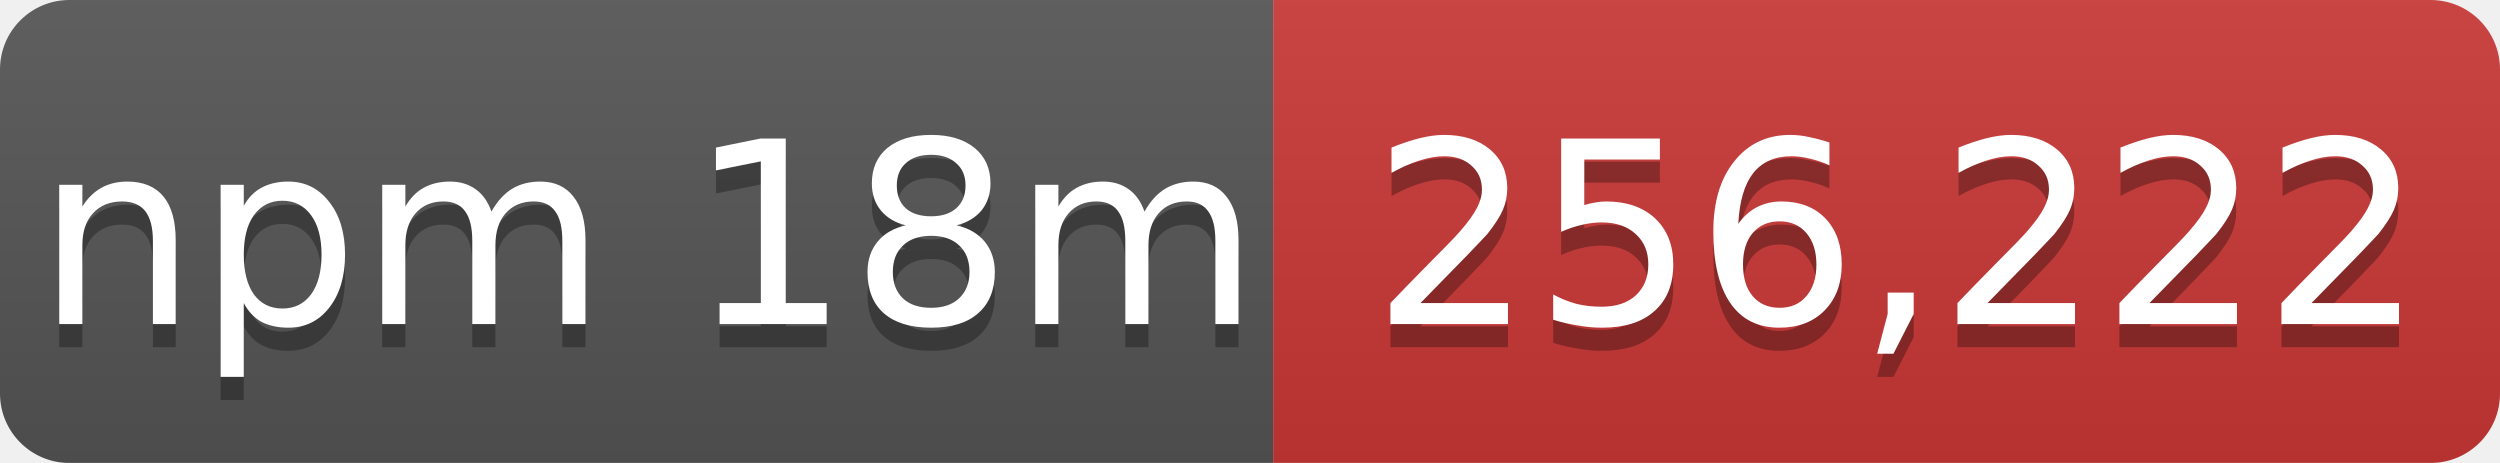
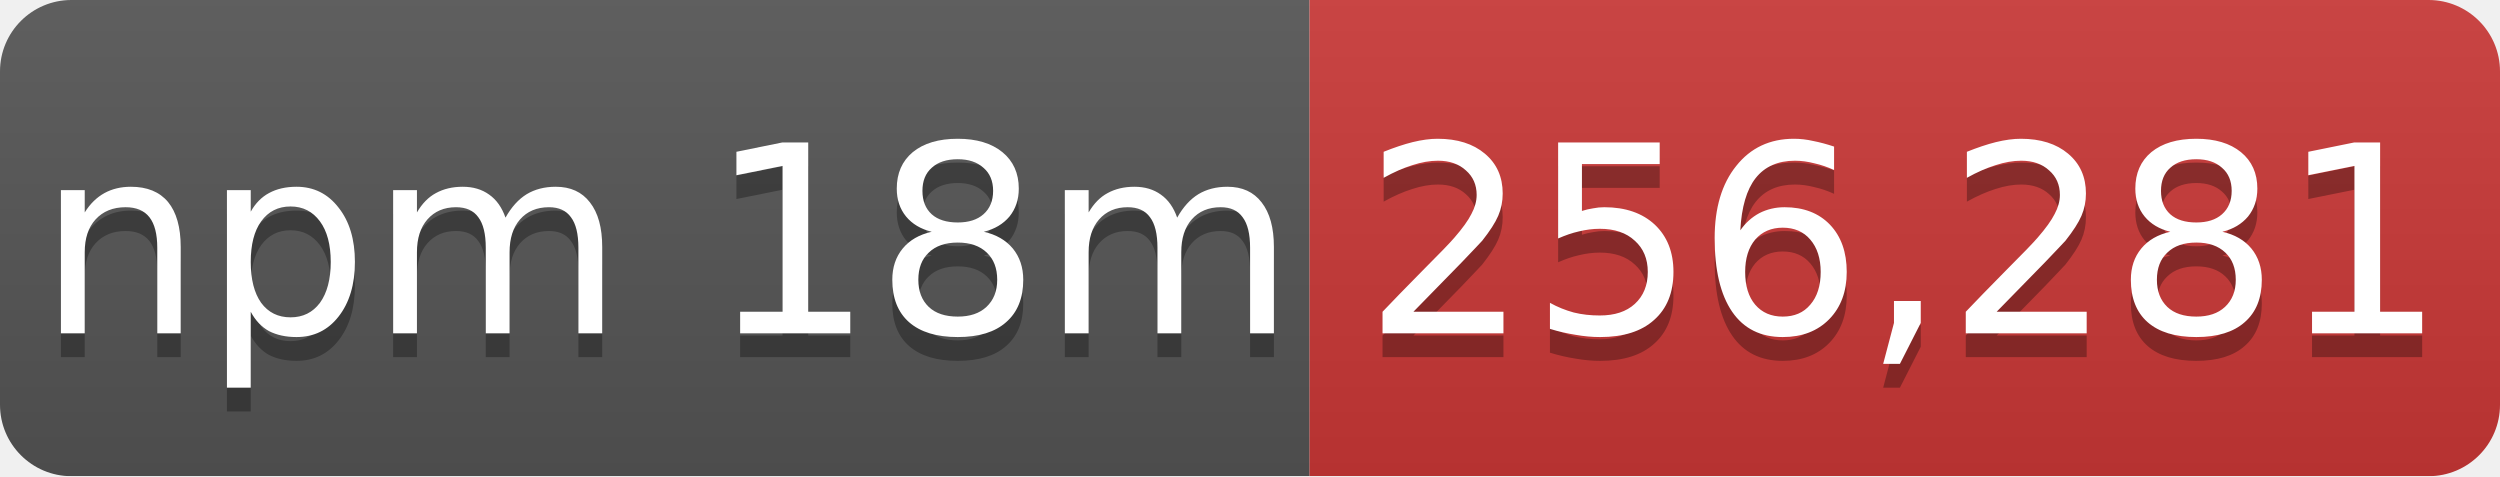
- <svg xmlns="http://www.w3.org/2000/svg" width="108" height="20" role="img" aria-label="npm 18m: 256,222">
+ <svg xmlns="http://www.w3.org/2000/svg" width="105" height="20" role="img" aria-label="npm 18m: 256,281">
  <linearGradient id="s" x2="0" y2="100%">
    <stop offset="0" stop-color="#bbb" stop-opacity=".1" />
    <stop offset="1" stop-opacity=".1" />
  </linearGradient>
  <mask id="m">
-     <rect width="108" height="20" rx="3" fill="#fff" />
+     <rect width="105" height="20" rx="3" fill="#fff" />
  </mask>
  <g mask="url(#m)">
    <rect width="55" height="20" fill="#555" />
-     <rect x="55" width="53" height="20" fill="#cb3837" />
-     <rect width="108" height="20" fill="url(#s)" />
+     <rect x="55" width="50" height="20" fill="#cb3837" />
+     <rect width="105" height="20" fill="url(#s)" />
  </g>
  <g fill="#fff" text-anchor="middle" font-family="Verdana,Geneva,DejaVu Sans,sans-serif" font-size="11">
    <text x="28" y="15" fill="#010101" fill-opacity=".3">npm 18m</text>
    <text x="28" y="14">npm 18m</text>
-     <text x="82" y="15" fill="#010101" fill-opacity=".3">256,222</text>
-     <text x="82" y="14">256,222</text>
+     <text x="80" y="15" fill="#010101" fill-opacity=".3">256,281</text>
+     <text x="80" y="14">256,281</text>
  </g>
</svg>
